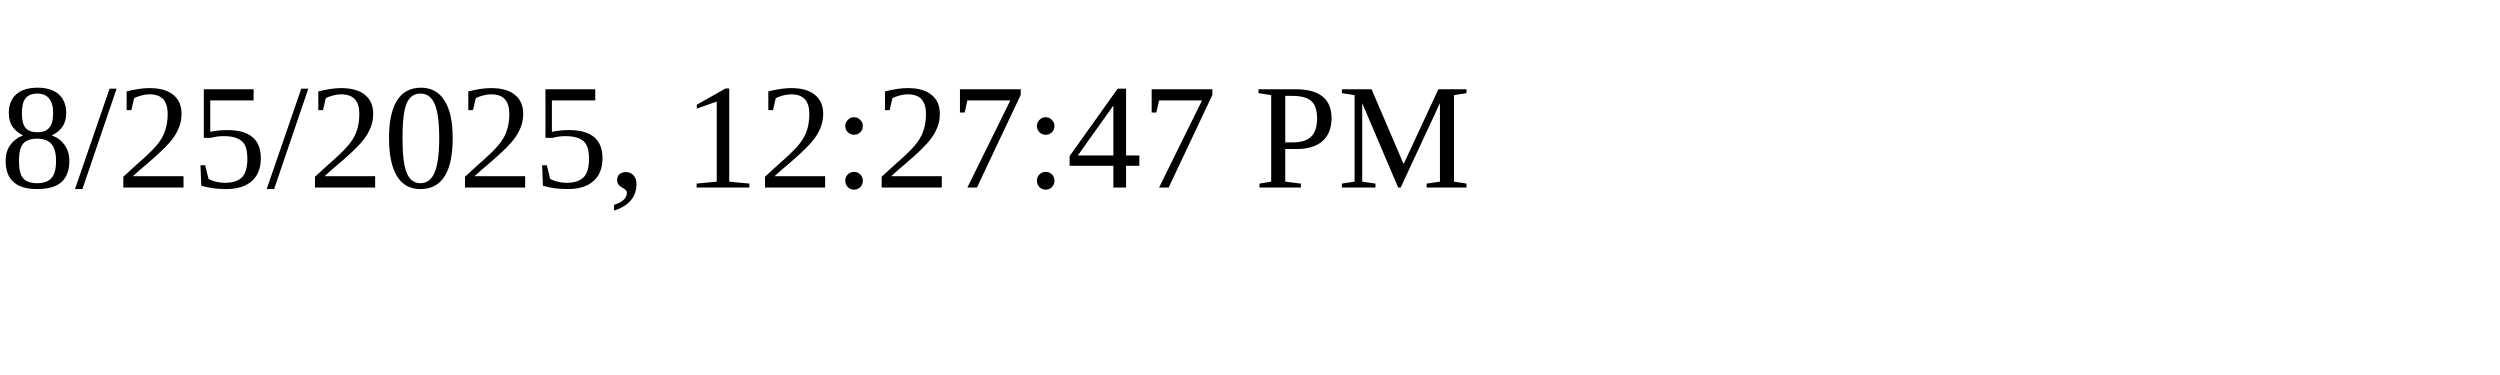
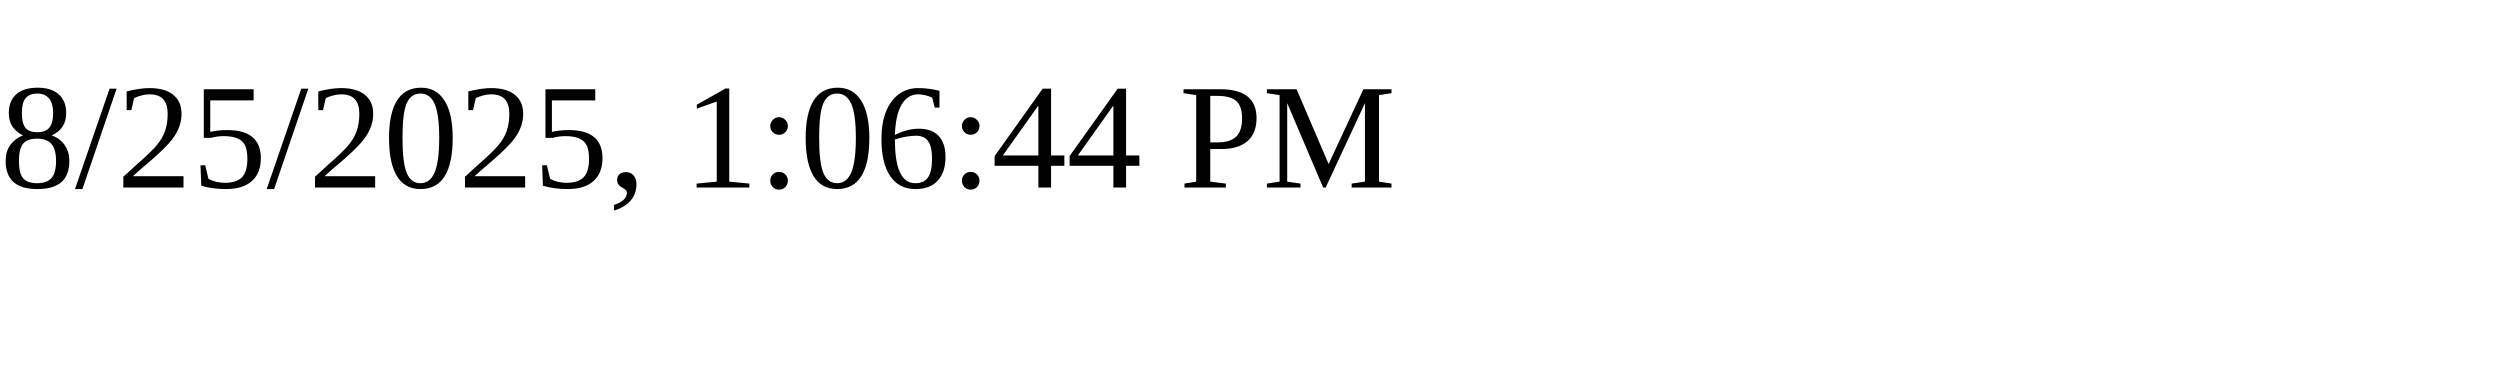
<svg xmlns="http://www.w3.org/2000/svg" height="30" width="200">
-   <text x="0" y="15">8/25/2025, 12:27:47 PM</text>
+   <text x="0" y="15">8/25/2025, 1:06:44 PM</text>
</svg>
